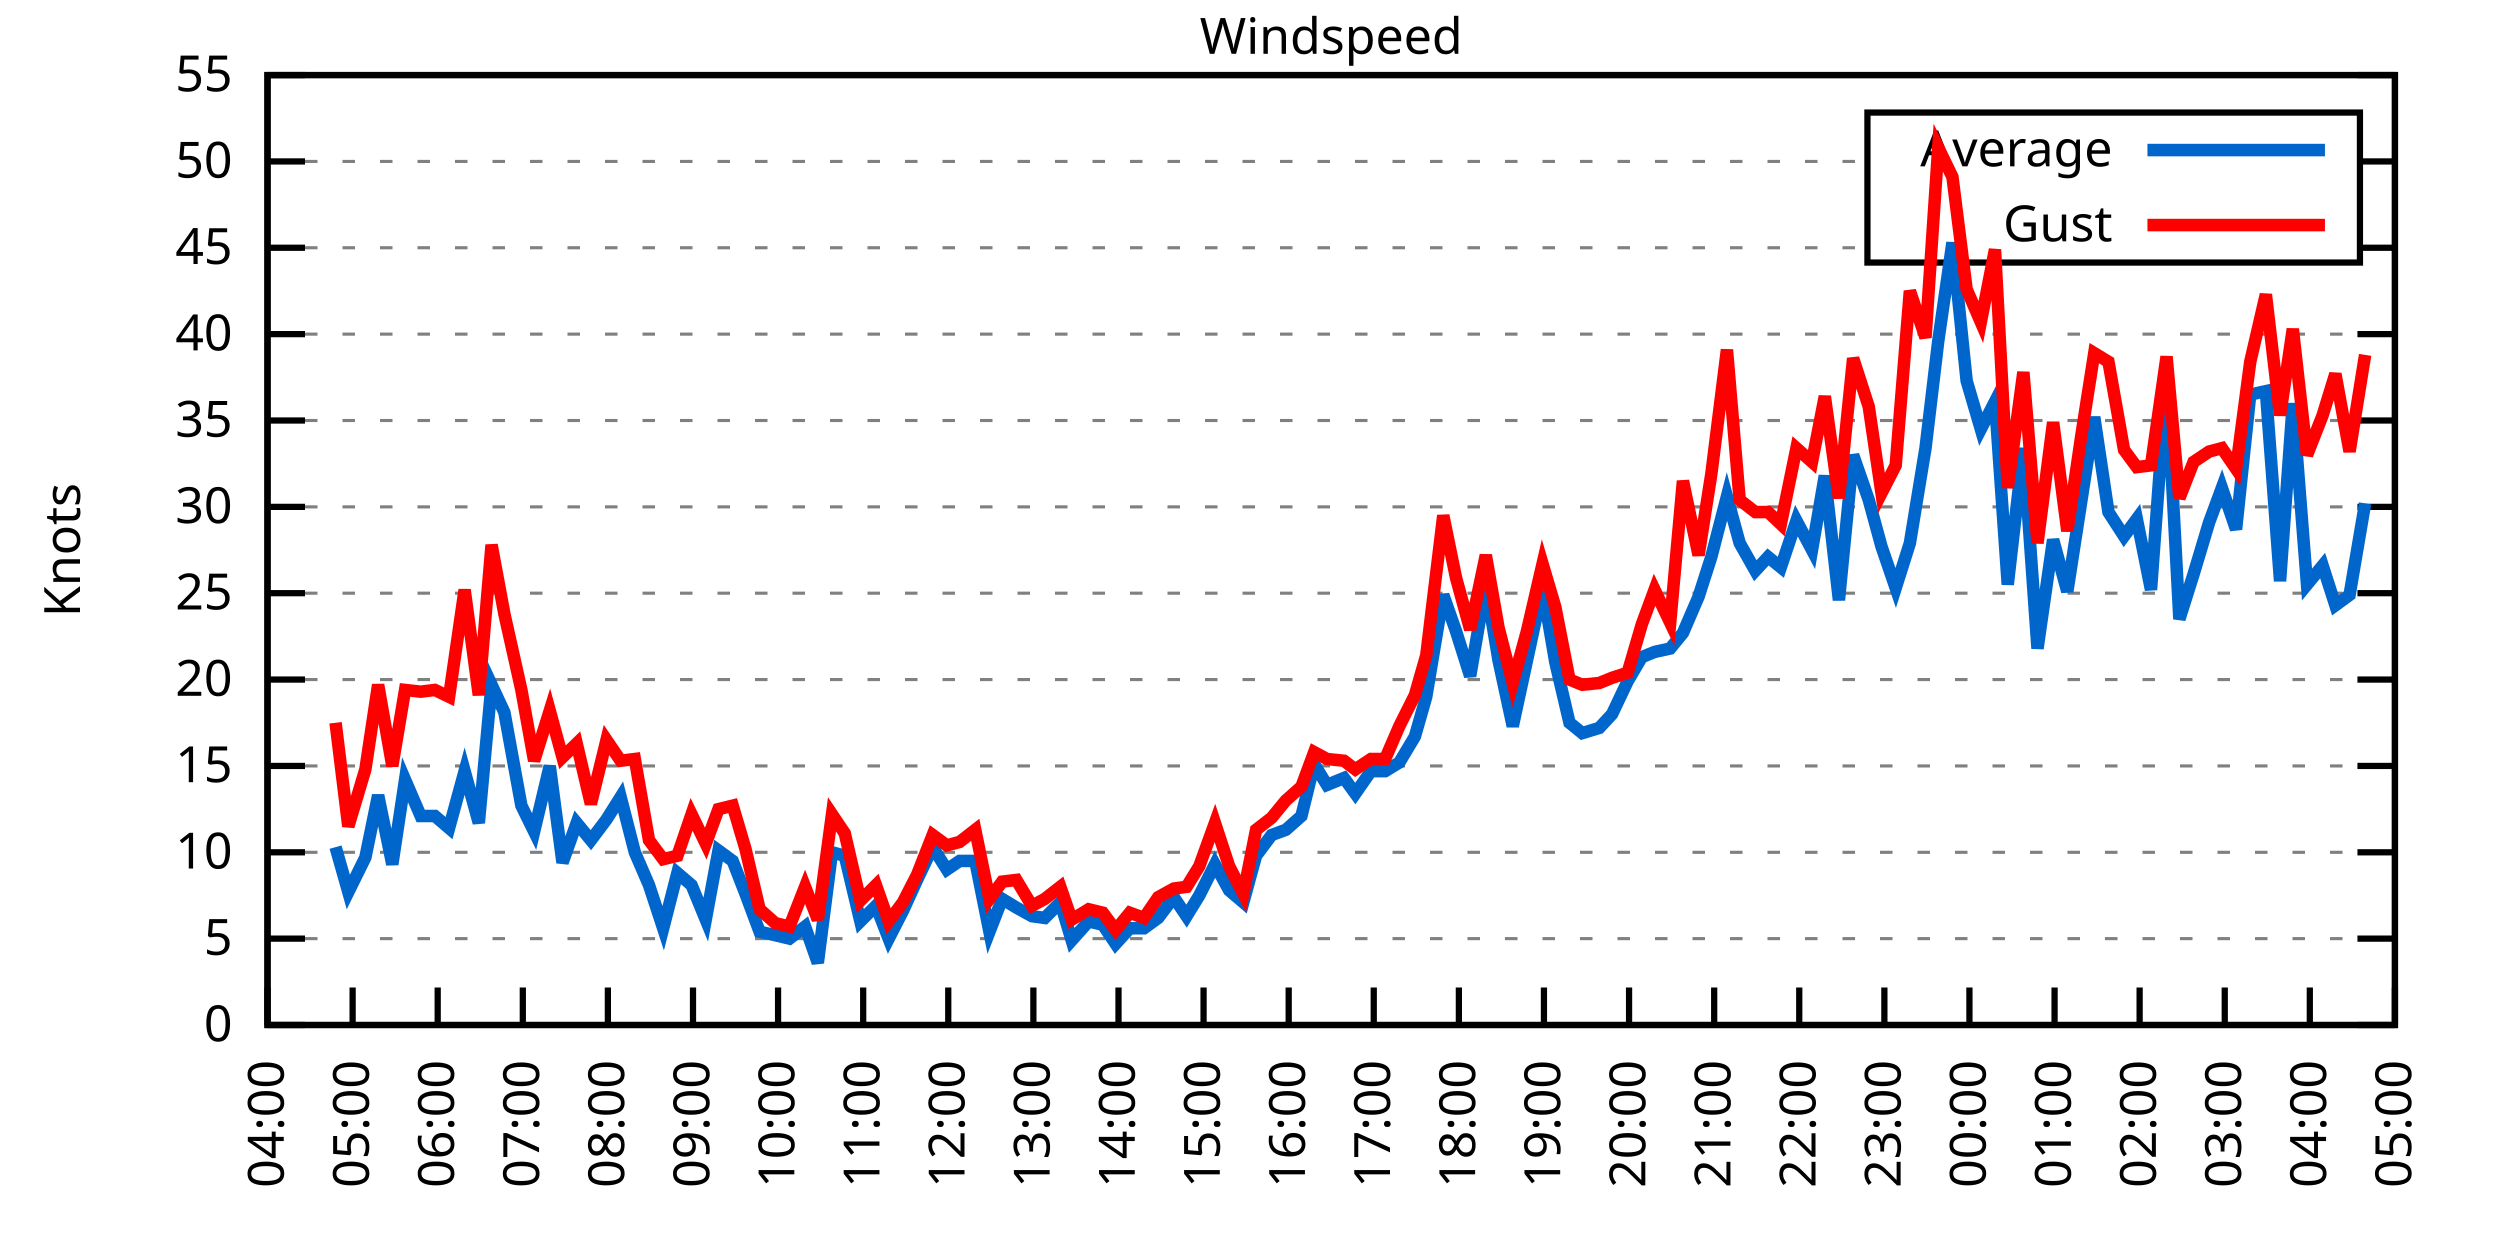
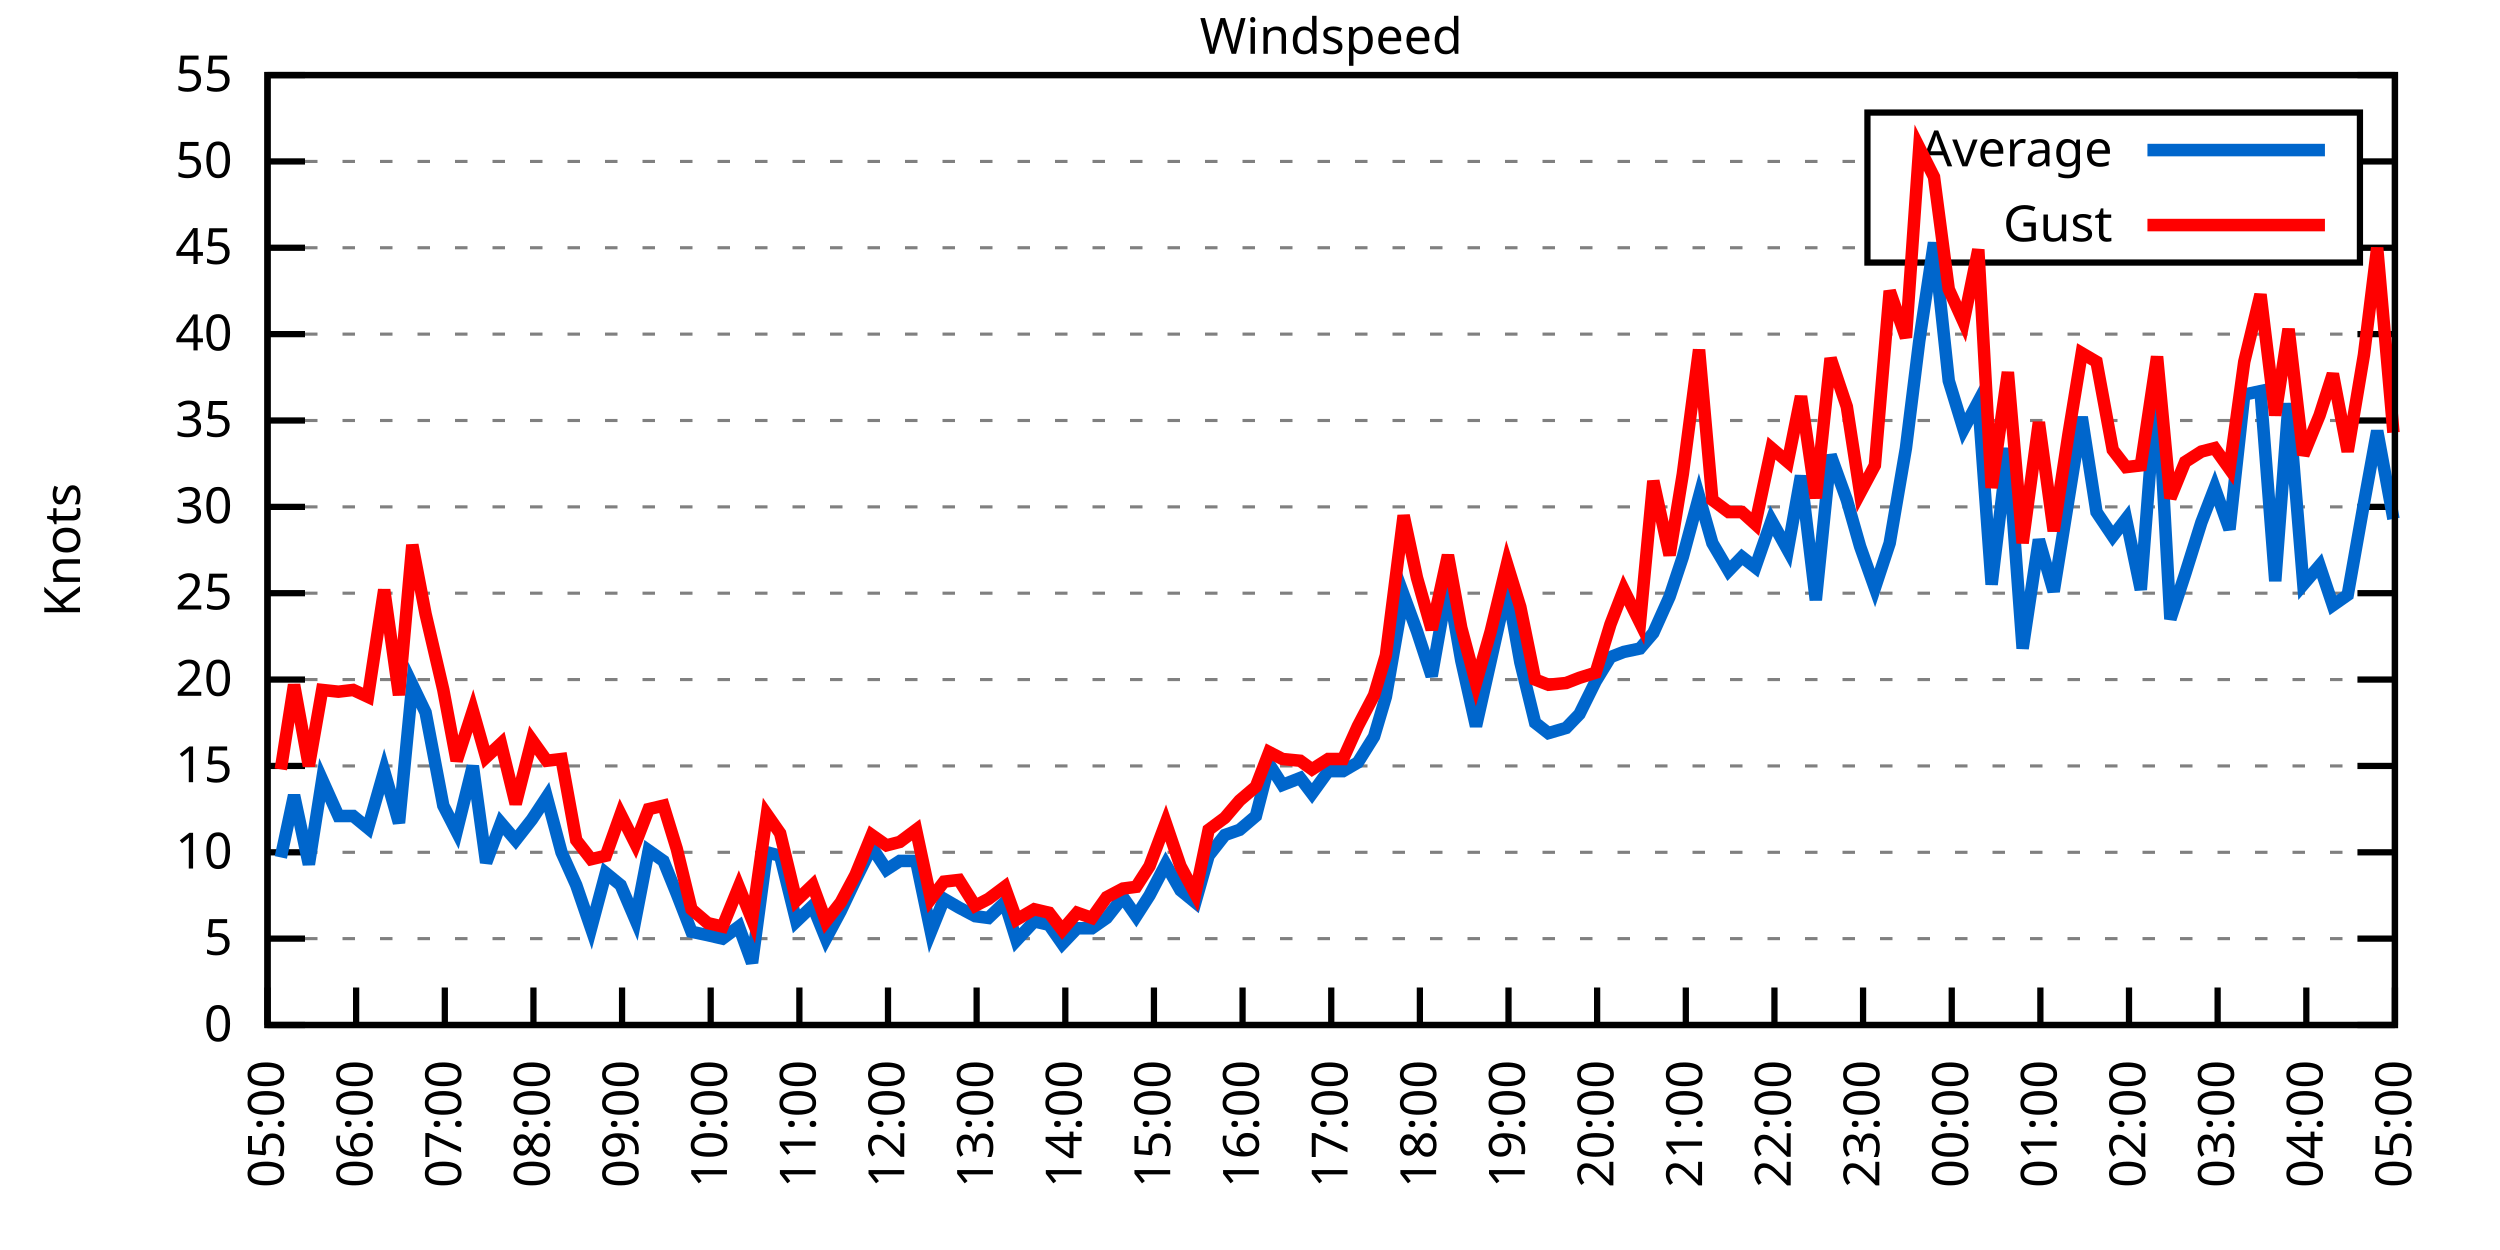
<svg xmlns="http://www.w3.org/2000/svg" xmlns:xlink="http://www.w3.org/1999/xlink" width="400" height="200" viewBox="0 0 400 200">
  <g id="gnuplot_canvas">
    <rect x="0" y="0" width="400" height="200" fill="none" />
    <defs>
      <circle id="gpDot" r="0.5" stroke-width="0.5" stroke="currentColor" />
      <path id="gpPt0" stroke-width="0.333" stroke="currentColor" d="M-1,0 h2 M0,-1 v2" />
      <path id="gpPt1" stroke-width="0.333" stroke="currentColor" d="M-1,-1 L1,1 M1,-1 L-1,1" />
      <path id="gpPt2" stroke-width="0.333" stroke="currentColor" d="M-1,0 L1,0 M0,-1 L0,1 M-1,-1 L1,1 M-1,1 L1,-1" />
      <rect id="gpPt3" stroke-width="0.333" stroke="currentColor" x="-1" y="-1" width="2" height="2" />
      <rect id="gpPt4" stroke-width="0.333" stroke="currentColor" fill="currentColor" x="-1" y="-1" width="2" height="2" />
      <circle id="gpPt5" stroke-width="0.333" stroke="currentColor" cx="0" cy="0" r="1" />
      <use xlink:href="#gpPt5" id="gpPt6" fill="currentColor" stroke="none" />
      <path id="gpPt7" stroke-width="0.333" stroke="currentColor" d="M0,-1.33 L-1.33,0.67 L1.33,0.67 z" />
      <use xlink:href="#gpPt7" id="gpPt8" fill="currentColor" stroke="none" />
      <use xlink:href="#gpPt7" id="gpPt9" stroke="currentColor" transform="rotate(180)" />
      <use xlink:href="#gpPt9" id="gpPt10" fill="currentColor" stroke="none" />
      <use xlink:href="#gpPt3" id="gpPt11" stroke="currentColor" transform="rotate(45)" />
      <use xlink:href="#gpPt11" id="gpPt12" fill="currentColor" stroke="none" />
      <path id="gpPt13" stroke-width="0.333" stroke="currentColor" d="M0,1.330 L1.265,0.411 L0.782,-1.067 L-0.782,-1.076 L-1.265,0.411 z" />
      <use xlink:href="#gpPt13" id="gpPt14" fill="currentColor" stroke="none" />
      <filter id="textbox" filterUnits="objectBoundingBox" x="0" y="0" height="1" width="1">
        <feFlood flood-color="white" flood-opacity="1" result="bgnd" />
        <feComposite in="SourceGraphic" in2="bgnd" operator="atop" />
      </filter>
      <filter id="greybox" filterUnits="objectBoundingBox" x="0" y="0" height="1" width="1">
        <feFlood flood-color="lightgrey" flood-opacity="1" result="grey" />
        <feComposite in="SourceGraphic" in2="grey" operator="atop" />
      </filter>
    </defs>
    <g fill="none" color="white" stroke="currentColor" stroke-width="1.00" stroke-linecap="butt" stroke-linejoin="miter">
</g>
    <g fill="none" color="black" stroke="currentColor" stroke-width="1.00" stroke-linecap="butt" stroke-linejoin="miter">
      <g stroke="none" shape-rendering="crispEdges">
        <polygon fill="rgb(255, 255, 255)" points="42.80,164.00 383.18,164.00 383.18,12.02 42.80,12.02 " />
      </g>
    </g>
    <g fill="none" color="black" stroke="currentColor" stroke-width="1.00" stroke-linecap="butt" stroke-linejoin="miter">
</g>
    <g fill="none" color="black" stroke="black" stroke-width="0.50" stroke-linecap="butt" stroke-linejoin="miter">
</g>
    <g fill="none" color="gray" stroke="currentColor" stroke-width="0.50" stroke-linecap="butt" stroke-linejoin="miter">
      <path stroke="gray" stroke-dasharray="2,4" class="gridline" d="M42.80,164.00 L383.19,164.00  " />
    </g>
    <g fill="none" color="gray" stroke="gray" stroke-width="1.00" stroke-linecap="butt" stroke-linejoin="miter">
</g>
    <g fill="none" color="black" stroke="currentColor" stroke-width="1.00" stroke-linecap="butt" stroke-linejoin="miter">
      <path stroke="black" d="M42.80,164.00 L48.80,164.00 M383.19,164.00 L377.19,164.00  " />
      <g transform="translate(37.20,166.60)" stroke="none" fill="black" font-family="Sans" font-size="8.00" text-anchor="end">
        <text>
          <tspan font-family="Sans"> 0</tspan>
        </text>
      </g>
    </g>
    <g fill="none" color="black" stroke="currentColor" stroke-width="1.00" stroke-linecap="butt" stroke-linejoin="miter">
</g>
    <g fill="none" color="black" stroke="black" stroke-width="0.50" stroke-linecap="butt" stroke-linejoin="miter">
</g>
    <g fill="none" color="gray" stroke="currentColor" stroke-width="0.50" stroke-linecap="butt" stroke-linejoin="miter">
      <path stroke="gray" stroke-dasharray="2,4" class="gridline" d="M42.80,150.18 L383.19,150.18  " />
    </g>
    <g fill="none" color="gray" stroke="gray" stroke-width="1.00" stroke-linecap="butt" stroke-linejoin="miter">
</g>
    <g fill="none" color="black" stroke="currentColor" stroke-width="1.00" stroke-linecap="butt" stroke-linejoin="miter">
      <path stroke="black" d="M42.80,150.18 L48.80,150.18 M383.19,150.18 L377.19,150.18  " />
      <g transform="translate(37.20,152.78)" stroke="none" fill="black" font-family="Sans" font-size="8.00" text-anchor="end">
        <text>
          <tspan font-family="Sans"> 5</tspan>
        </text>
      </g>
    </g>
    <g fill="none" color="black" stroke="currentColor" stroke-width="1.00" stroke-linecap="butt" stroke-linejoin="miter">
</g>
    <g fill="none" color="black" stroke="black" stroke-width="0.50" stroke-linecap="butt" stroke-linejoin="miter">
</g>
    <g fill="none" color="gray" stroke="currentColor" stroke-width="0.50" stroke-linecap="butt" stroke-linejoin="miter">
      <path stroke="gray" stroke-dasharray="2,4" class="gridline" d="M42.80,136.37 L383.19,136.37  " />
    </g>
    <g fill="none" color="gray" stroke="gray" stroke-width="1.00" stroke-linecap="butt" stroke-linejoin="miter">
</g>
    <g fill="none" color="black" stroke="currentColor" stroke-width="1.00" stroke-linecap="butt" stroke-linejoin="miter">
      <path stroke="black" d="M42.80,136.37 L48.80,136.37 M383.19,136.37 L377.19,136.37  " />
      <g transform="translate(37.20,138.97)" stroke="none" fill="black" font-family="Sans" font-size="8.00" text-anchor="end">
        <text>
          <tspan font-family="Sans"> 10</tspan>
        </text>
      </g>
    </g>
    <g fill="none" color="black" stroke="currentColor" stroke-width="1.00" stroke-linecap="butt" stroke-linejoin="miter">
</g>
    <g fill="none" color="black" stroke="black" stroke-width="0.50" stroke-linecap="butt" stroke-linejoin="miter">
</g>
    <g fill="none" color="gray" stroke="currentColor" stroke-width="0.50" stroke-linecap="butt" stroke-linejoin="miter">
      <path stroke="gray" stroke-dasharray="2,4" class="gridline" d="M42.80,122.55 L383.19,122.55  " />
    </g>
    <g fill="none" color="gray" stroke="gray" stroke-width="1.00" stroke-linecap="butt" stroke-linejoin="miter">
</g>
    <g fill="none" color="black" stroke="currentColor" stroke-width="1.00" stroke-linecap="butt" stroke-linejoin="miter">
      <path stroke="black" d="M42.80,122.55 L48.80,122.55 M383.19,122.55 L377.19,122.55  " />
      <g transform="translate(37.20,125.15)" stroke="none" fill="black" font-family="Sans" font-size="8.00" text-anchor="end">
        <text>
          <tspan font-family="Sans"> 15</tspan>
        </text>
      </g>
    </g>
    <g fill="none" color="black" stroke="currentColor" stroke-width="1.00" stroke-linecap="butt" stroke-linejoin="miter">
</g>
    <g fill="none" color="black" stroke="black" stroke-width="0.50" stroke-linecap="butt" stroke-linejoin="miter">
</g>
    <g fill="none" color="gray" stroke="currentColor" stroke-width="0.50" stroke-linecap="butt" stroke-linejoin="miter">
      <path stroke="gray" stroke-dasharray="2,4" class="gridline" d="M42.80,108.73 L383.19,108.73  " />
    </g>
    <g fill="none" color="gray" stroke="gray" stroke-width="1.00" stroke-linecap="butt" stroke-linejoin="miter">
</g>
    <g fill="none" color="black" stroke="currentColor" stroke-width="1.00" stroke-linecap="butt" stroke-linejoin="miter">
      <path stroke="black" d="M42.80,108.73 L48.80,108.73 M383.19,108.73 L377.19,108.73  " />
      <g transform="translate(37.20,111.33)" stroke="none" fill="black" font-family="Sans" font-size="8.00" text-anchor="end">
        <text>
          <tspan font-family="Sans"> 20</tspan>
        </text>
      </g>
    </g>
    <g fill="none" color="black" stroke="currentColor" stroke-width="1.00" stroke-linecap="butt" stroke-linejoin="miter">
</g>
    <g fill="none" color="black" stroke="black" stroke-width="0.50" stroke-linecap="butt" stroke-linejoin="miter">
</g>
    <g fill="none" color="gray" stroke="currentColor" stroke-width="0.50" stroke-linecap="butt" stroke-linejoin="miter">
      <path stroke="gray" stroke-dasharray="2,4" class="gridline" d="M42.80,94.91 L383.19,94.91  " />
    </g>
    <g fill="none" color="gray" stroke="gray" stroke-width="1.00" stroke-linecap="butt" stroke-linejoin="miter">
</g>
    <g fill="none" color="black" stroke="currentColor" stroke-width="1.00" stroke-linecap="butt" stroke-linejoin="miter">
      <path stroke="black" d="M42.80,94.91 L48.80,94.91 M383.19,94.91 L377.19,94.91  " />
      <g transform="translate(37.20,97.51)" stroke="none" fill="black" font-family="Sans" font-size="8.00" text-anchor="end">
        <text>
          <tspan font-family="Sans"> 25</tspan>
        </text>
      </g>
    </g>
    <g fill="none" color="black" stroke="currentColor" stroke-width="1.00" stroke-linecap="butt" stroke-linejoin="miter">
</g>
    <g fill="none" color="black" stroke="black" stroke-width="0.50" stroke-linecap="butt" stroke-linejoin="miter">
</g>
    <g fill="none" color="gray" stroke="currentColor" stroke-width="0.50" stroke-linecap="butt" stroke-linejoin="miter">
      <path stroke="gray" stroke-dasharray="2,4" class="gridline" d="M42.80,81.10 L383.19,81.10  " />
    </g>
    <g fill="none" color="gray" stroke="gray" stroke-width="1.00" stroke-linecap="butt" stroke-linejoin="miter">
</g>
    <g fill="none" color="black" stroke="currentColor" stroke-width="1.00" stroke-linecap="butt" stroke-linejoin="miter">
      <path stroke="black" d="M42.80,81.10 L48.80,81.10 M383.19,81.10 L377.19,81.10  " />
      <g transform="translate(37.20,83.70)" stroke="none" fill="black" font-family="Sans" font-size="8.00" text-anchor="end">
        <text>
          <tspan font-family="Sans"> 30</tspan>
        </text>
      </g>
    </g>
    <g fill="none" color="black" stroke="currentColor" stroke-width="1.00" stroke-linecap="butt" stroke-linejoin="miter">
</g>
    <g fill="none" color="black" stroke="black" stroke-width="0.50" stroke-linecap="butt" stroke-linejoin="miter">
</g>
    <g fill="none" color="gray" stroke="currentColor" stroke-width="0.50" stroke-linecap="butt" stroke-linejoin="miter">
      <path stroke="gray" stroke-dasharray="2,4" class="gridline" d="M42.80,67.28 L383.19,67.28  " />
    </g>
    <g fill="none" color="gray" stroke="gray" stroke-width="1.00" stroke-linecap="butt" stroke-linejoin="miter">
</g>
    <g fill="none" color="black" stroke="currentColor" stroke-width="1.00" stroke-linecap="butt" stroke-linejoin="miter">
      <path stroke="black" d="M42.80,67.28 L48.80,67.28 M383.19,67.28 L377.19,67.28  " />
      <g transform="translate(37.20,69.88)" stroke="none" fill="black" font-family="Sans" font-size="8.00" text-anchor="end">
        <text>
          <tspan font-family="Sans"> 35</tspan>
        </text>
      </g>
    </g>
    <g fill="none" color="black" stroke="currentColor" stroke-width="1.00" stroke-linecap="butt" stroke-linejoin="miter">
</g>
    <g fill="none" color="black" stroke="black" stroke-width="0.50" stroke-linecap="butt" stroke-linejoin="miter">
</g>
    <g fill="none" color="gray" stroke="currentColor" stroke-width="0.50" stroke-linecap="butt" stroke-linejoin="miter">
      <path stroke="gray" stroke-dasharray="2,4" class="gridline" d="M42.80,53.46 L383.19,53.46  " />
    </g>
    <g fill="none" color="gray" stroke="gray" stroke-width="1.00" stroke-linecap="butt" stroke-linejoin="miter">
</g>
    <g fill="none" color="black" stroke="currentColor" stroke-width="1.00" stroke-linecap="butt" stroke-linejoin="miter">
      <path stroke="black" d="M42.80,53.46 L48.80,53.46 M383.19,53.46 L377.19,53.46  " />
      <g transform="translate(37.20,56.06)" stroke="none" fill="black" font-family="Sans" font-size="8.00" text-anchor="end">
        <text>
          <tspan font-family="Sans"> 40</tspan>
        </text>
      </g>
    </g>
    <g fill="none" color="black" stroke="currentColor" stroke-width="1.00" stroke-linecap="butt" stroke-linejoin="miter">
</g>
    <g fill="none" color="black" stroke="black" stroke-width="0.50" stroke-linecap="butt" stroke-linejoin="miter">
</g>
    <g fill="none" color="gray" stroke="currentColor" stroke-width="0.50" stroke-linecap="butt" stroke-linejoin="miter">
      <path stroke="gray" stroke-dasharray="2,4" class="gridline" d="M42.80,39.64 L298.79,39.64 M377.59,39.64 L383.19,39.64  " />
    </g>
    <g fill="none" color="gray" stroke="gray" stroke-width="1.00" stroke-linecap="butt" stroke-linejoin="miter">
</g>
    <g fill="none" color="black" stroke="currentColor" stroke-width="1.00" stroke-linecap="butt" stroke-linejoin="miter">
      <path stroke="black" d="M42.80,39.64 L48.80,39.64 M383.19,39.64 L377.19,39.64  " />
      <g transform="translate(37.20,42.24)" stroke="none" fill="black" font-family="Sans" font-size="8.00" text-anchor="end">
        <text>
          <tspan font-family="Sans"> 45</tspan>
        </text>
      </g>
    </g>
    <g fill="none" color="black" stroke="currentColor" stroke-width="1.00" stroke-linecap="butt" stroke-linejoin="miter">
</g>
    <g fill="none" color="black" stroke="black" stroke-width="0.50" stroke-linecap="butt" stroke-linejoin="miter">
</g>
    <g fill="none" color="gray" stroke="currentColor" stroke-width="0.50" stroke-linecap="butt" stroke-linejoin="miter">
      <path stroke="gray" stroke-dasharray="2,4" class="gridline" d="M42.80,25.83 L298.79,25.83 M377.59,25.83 L383.19,25.83  " />
    </g>
    <g fill="none" color="gray" stroke="gray" stroke-width="1.00" stroke-linecap="butt" stroke-linejoin="miter">
</g>
    <g fill="none" color="black" stroke="currentColor" stroke-width="1.00" stroke-linecap="butt" stroke-linejoin="miter">
      <path stroke="black" d="M42.80,25.83 L48.80,25.83 M383.19,25.83 L377.19,25.83  " />
      <g transform="translate(37.20,28.43)" stroke="none" fill="black" font-family="Sans" font-size="8.00" text-anchor="end">
        <text>
          <tspan font-family="Sans"> 50</tspan>
        </text>
      </g>
    </g>
    <g fill="none" color="black" stroke="currentColor" stroke-width="1.00" stroke-linecap="butt" stroke-linejoin="miter">
</g>
    <g fill="none" color="black" stroke="black" stroke-width="0.50" stroke-linecap="butt" stroke-linejoin="miter">
</g>
    <g fill="none" color="gray" stroke="currentColor" stroke-width="0.50" stroke-linecap="butt" stroke-linejoin="miter">
      <path stroke="gray" stroke-dasharray="2,4" class="gridline" d="M42.80,12.01 L383.19,12.01  " />
    </g>
    <g fill="none" color="gray" stroke="gray" stroke-width="1.00" stroke-linecap="butt" stroke-linejoin="miter">
</g>
    <g fill="none" color="black" stroke="currentColor" stroke-width="1.00" stroke-linecap="butt" stroke-linejoin="miter">
      <path stroke="black" d="M42.80,12.01 L48.80,12.01 M383.19,12.01 L377.19,12.01  " />
      <g transform="translate(37.20,14.61)" stroke="none" fill="black" font-family="Sans" font-size="8.00" text-anchor="end">
        <text>
          <tspan font-family="Sans"> 55</tspan>
        </text>
      </g>
    </g>
    <g fill="none" color="black" stroke="currentColor" stroke-width="1.00" stroke-linecap="butt" stroke-linejoin="miter">
      <path stroke="black" d="M42.80,164.00 L42.80,158.00  " />
      <g transform="translate(45.40,169.60) rotate(270.00)" stroke="none" fill="black" font-family="Sans" font-size="8.00" text-anchor="end">
        <text>
-           <tspan font-family="Sans">04:00</tspan>
-         </text>
-       </g>
-     </g>
-     <g fill="none" color="black" stroke="currentColor" stroke-width="1.00" stroke-linecap="butt" stroke-linejoin="miter">
-       <path stroke="black" d="M56.42,164.00 L56.42,158.00  " />
-       <g transform="translate(59.02,169.60) rotate(270.00)" stroke="none" fill="black" font-family="Sans" font-size="8.00" text-anchor="end">
-         <text>
          <tspan font-family="Sans">05:00</tspan>
        </text>
      </g>
    </g>
    <g fill="none" color="black" stroke="currentColor" stroke-width="1.00" stroke-linecap="butt" stroke-linejoin="miter">
-       <path stroke="black" d="M70.03,164.00 L70.03,158.00  " />
-       <g transform="translate(72.63,169.60) rotate(270.00)" stroke="none" fill="black" font-family="Sans" font-size="8.00" text-anchor="end">
+       <path stroke="black" d="M56.98,164.00 L56.98,158.00  " />
+       <g transform="translate(59.58,169.60) rotate(270.00)" stroke="none" fill="black" font-family="Sans" font-size="8.00" text-anchor="end">
        <text>
          <tspan font-family="Sans">06:00</tspan>
        </text>
      </g>
    </g>
    <g fill="none" color="black" stroke="currentColor" stroke-width="1.00" stroke-linecap="butt" stroke-linejoin="miter">
-       <path stroke="black" d="M83.65,164.00 L83.65,158.00  " />
-       <g transform="translate(86.25,169.60) rotate(270.00)" stroke="none" fill="black" font-family="Sans" font-size="8.00" text-anchor="end">
+       <path stroke="black" d="M71.17,164.00 L71.17,158.00  " />
+       <g transform="translate(73.77,169.60) rotate(270.00)" stroke="none" fill="black" font-family="Sans" font-size="8.00" text-anchor="end">
        <text>
          <tspan font-family="Sans">07:00</tspan>
        </text>
      </g>
    </g>
    <g fill="none" color="black" stroke="currentColor" stroke-width="1.00" stroke-linecap="butt" stroke-linejoin="miter">
-       <path stroke="black" d="M97.26,164.00 L97.26,158.00  " />
-       <g transform="translate(99.86,169.60) rotate(270.00)" stroke="none" fill="black" font-family="Sans" font-size="8.00" text-anchor="end">
+       <path stroke="black" d="M85.35,164.00 L85.35,158.00  " />
+       <g transform="translate(87.95,169.60) rotate(270.00)" stroke="none" fill="black" font-family="Sans" font-size="8.00" text-anchor="end">
        <text>
          <tspan font-family="Sans">08:00</tspan>
        </text>
      </g>
    </g>
    <g fill="none" color="black" stroke="currentColor" stroke-width="1.00" stroke-linecap="butt" stroke-linejoin="miter">
-       <path stroke="black" d="M110.88,164.00 L110.88,158.00  " />
-       <g transform="translate(113.48,169.60) rotate(270.00)" stroke="none" fill="black" font-family="Sans" font-size="8.00" text-anchor="end">
+       <path stroke="black" d="M99.53,164.00 L99.53,158.00  " />
+       <g transform="translate(102.13,169.60) rotate(270.00)" stroke="none" fill="black" font-family="Sans" font-size="8.00" text-anchor="end">
        <text>
          <tspan font-family="Sans">09:00</tspan>
        </text>
      </g>
    </g>
    <g fill="none" color="black" stroke="currentColor" stroke-width="1.00" stroke-linecap="butt" stroke-linejoin="miter">
-       <path stroke="black" d="M124.49,164.00 L124.49,158.00  " />
-       <g transform="translate(127.09,169.60) rotate(270.00)" stroke="none" fill="black" font-family="Sans" font-size="8.00" text-anchor="end">
+       <path stroke="black" d="M113.71,164.00 L113.71,158.00  " />
+       <g transform="translate(116.31,169.60) rotate(270.00)" stroke="none" fill="black" font-family="Sans" font-size="8.00" text-anchor="end">
        <text>
          <tspan font-family="Sans">10:00</tspan>
        </text>
      </g>
    </g>
    <g fill="none" color="black" stroke="currentColor" stroke-width="1.00" stroke-linecap="butt" stroke-linejoin="miter">
-       <path stroke="black" d="M138.11,164.00 L138.11,158.00  " />
-       <g transform="translate(140.71,169.60) rotate(270.00)" stroke="none" fill="black" font-family="Sans" font-size="8.00" text-anchor="end">
+       <path stroke="black" d="M127.90,164.00 L127.90,158.00  " />
+       <g transform="translate(130.50,169.60) rotate(270.00)" stroke="none" fill="black" font-family="Sans" font-size="8.00" text-anchor="end">
        <text>
          <tspan font-family="Sans">11:00</tspan>
        </text>
      </g>
    </g>
    <g fill="none" color="black" stroke="currentColor" stroke-width="1.00" stroke-linecap="butt" stroke-linejoin="miter">
-       <path stroke="black" d="M151.72,164.00 L151.72,158.00  " />
-       <g transform="translate(154.32,169.60) rotate(270.00)" stroke="none" fill="black" font-family="Sans" font-size="8.00" text-anchor="end">
+       <path stroke="black" d="M142.08,164.00 L142.08,158.00  " />
+       <g transform="translate(144.68,169.60) rotate(270.00)" stroke="none" fill="black" font-family="Sans" font-size="8.00" text-anchor="end">
        <text>
          <tspan font-family="Sans">12:00</tspan>
        </text>
      </g>
    </g>
    <g fill="none" color="black" stroke="currentColor" stroke-width="1.00" stroke-linecap="butt" stroke-linejoin="miter">
-       <path stroke="black" d="M165.34,164.00 L165.34,158.00  " />
-       <g transform="translate(167.94,169.60) rotate(270.00)" stroke="none" fill="black" font-family="Sans" font-size="8.00" text-anchor="end">
+       <path stroke="black" d="M156.26,164.00 L156.26,158.00  " />
+       <g transform="translate(158.86,169.60) rotate(270.00)" stroke="none" fill="black" font-family="Sans" font-size="8.00" text-anchor="end">
        <text>
          <tspan font-family="Sans">13:00</tspan>
        </text>
      </g>
    </g>
    <g fill="none" color="black" stroke="currentColor" stroke-width="1.00" stroke-linecap="butt" stroke-linejoin="miter">
-       <path stroke="black" d="M178.96,164.00 L178.96,158.00  " />
-       <g transform="translate(181.56,169.60) rotate(270.00)" stroke="none" fill="black" font-family="Sans" font-size="8.00" text-anchor="end">
+       <path stroke="black" d="M170.45,164.00 L170.45,158.00  " />
+       <g transform="translate(173.05,169.60) rotate(270.00)" stroke="none" fill="black" font-family="Sans" font-size="8.00" text-anchor="end">
        <text>
          <tspan font-family="Sans">14:00</tspan>
        </text>
      </g>
    </g>
    <g fill="none" color="black" stroke="currentColor" stroke-width="1.00" stroke-linecap="butt" stroke-linejoin="miter">
-       <path stroke="black" d="M192.57,164.00 L192.57,158.00  " />
-       <g transform="translate(195.17,169.60) rotate(270.00)" stroke="none" fill="black" font-family="Sans" font-size="8.00" text-anchor="end">
+       <path stroke="black" d="M184.63,164.00 L184.63,158.00  " />
+       <g transform="translate(187.23,169.60) rotate(270.00)" stroke="none" fill="black" font-family="Sans" font-size="8.00" text-anchor="end">
        <text>
          <tspan font-family="Sans">15:00</tspan>
        </text>
      </g>
    </g>
    <g fill="none" color="black" stroke="currentColor" stroke-width="1.00" stroke-linecap="butt" stroke-linejoin="miter">
-       <path stroke="black" d="M206.19,164.00 L206.19,158.00  " />
-       <g transform="translate(208.79,169.60) rotate(270.00)" stroke="none" fill="black" font-family="Sans" font-size="8.00" text-anchor="end">
+       <path stroke="black" d="M198.81,164.00 L198.81,158.00  " />
+       <g transform="translate(201.41,169.60) rotate(270.00)" stroke="none" fill="black" font-family="Sans" font-size="8.00" text-anchor="end">
        <text>
          <tspan font-family="Sans">16:00</tspan>
        </text>
      </g>
    </g>
    <g fill="none" color="black" stroke="currentColor" stroke-width="1.00" stroke-linecap="butt" stroke-linejoin="miter">
-       <path stroke="black" d="M219.80,164.00 L219.80,158.00  " />
-       <g transform="translate(222.40,169.60) rotate(270.00)" stroke="none" fill="black" font-family="Sans" font-size="8.00" text-anchor="end">
+       <path stroke="black" d="M213.00,164.00 L213.00,158.00  " />
+       <g transform="translate(215.60,169.60) rotate(270.00)" stroke="none" fill="black" font-family="Sans" font-size="8.00" text-anchor="end">
        <text>
          <tspan font-family="Sans">17:00</tspan>
        </text>
      </g>
    </g>
    <g fill="none" color="black" stroke="currentColor" stroke-width="1.00" stroke-linecap="butt" stroke-linejoin="miter">
-       <path stroke="black" d="M233.42,164.00 L233.42,158.00  " />
-       <g transform="translate(236.02,169.60) rotate(270.00)" stroke="none" fill="black" font-family="Sans" font-size="8.00" text-anchor="end">
+       <path stroke="black" d="M227.18,164.00 L227.18,158.00  " />
+       <g transform="translate(229.78,169.60) rotate(270.00)" stroke="none" fill="black" font-family="Sans" font-size="8.00" text-anchor="end">
        <text>
          <tspan font-family="Sans">18:00</tspan>
        </text>
      </g>
    </g>
    <g fill="none" color="black" stroke="currentColor" stroke-width="1.00" stroke-linecap="butt" stroke-linejoin="miter">
-       <path stroke="black" d="M247.03,164.00 L247.03,158.00  " />
-       <g transform="translate(249.63,169.60) rotate(270.00)" stroke="none" fill="black" font-family="Sans" font-size="8.00" text-anchor="end">
+       <path stroke="black" d="M241.36,164.00 L241.36,158.00  " />
+       <g transform="translate(243.96,169.60) rotate(270.00)" stroke="none" fill="black" font-family="Sans" font-size="8.00" text-anchor="end">
        <text>
          <tspan font-family="Sans">19:00</tspan>
        </text>
      </g>
    </g>
    <g fill="none" color="black" stroke="currentColor" stroke-width="1.00" stroke-linecap="butt" stroke-linejoin="miter">
-       <path stroke="black" d="M260.65,164.00 L260.65,158.00  " />
-       <g transform="translate(263.25,169.60) rotate(270.00)" stroke="none" fill="black" font-family="Sans" font-size="8.00" text-anchor="end">
+       <path stroke="black" d="M255.54,164.00 L255.54,158.00  " />
+       <g transform="translate(258.14,169.60) rotate(270.00)" stroke="none" fill="black" font-family="Sans" font-size="8.00" text-anchor="end">
        <text>
          <tspan font-family="Sans">20:00</tspan>
        </text>
      </g>
    </g>
    <g fill="none" color="black" stroke="currentColor" stroke-width="1.00" stroke-linecap="butt" stroke-linejoin="miter">
-       <path stroke="black" d="M274.27,164.00 L274.27,158.00  " />
-       <g transform="translate(276.87,169.60) rotate(270.00)" stroke="none" fill="black" font-family="Sans" font-size="8.00" text-anchor="end">
+       <path stroke="black" d="M269.73,164.00 L269.73,158.00  " />
+       <g transform="translate(272.33,169.60) rotate(270.00)" stroke="none" fill="black" font-family="Sans" font-size="8.00" text-anchor="end">
        <text>
          <tspan font-family="Sans">21:00</tspan>
        </text>
      </g>
    </g>
    <g fill="none" color="black" stroke="currentColor" stroke-width="1.00" stroke-linecap="butt" stroke-linejoin="miter">
-       <path stroke="black" d="M287.88,164.00 L287.88,158.00  " />
-       <g transform="translate(290.48,169.60) rotate(270.00)" stroke="none" fill="black" font-family="Sans" font-size="8.00" text-anchor="end">
+       <path stroke="black" d="M283.91,164.00 L283.91,158.00  " />
+       <g transform="translate(286.51,169.60) rotate(270.00)" stroke="none" fill="black" font-family="Sans" font-size="8.00" text-anchor="end">
        <text>
          <tspan font-family="Sans">22:00</tspan>
        </text>
      </g>
    </g>
    <g fill="none" color="black" stroke="currentColor" stroke-width="1.00" stroke-linecap="butt" stroke-linejoin="miter">
-       <path stroke="black" d="M301.50,164.00 L301.50,158.00  " />
-       <g transform="translate(304.10,169.60) rotate(270.00)" stroke="none" fill="black" font-family="Sans" font-size="8.00" text-anchor="end">
+       <path stroke="black" d="M298.09,164.00 L298.09,158.00  " />
+       <g transform="translate(300.69,169.60) rotate(270.00)" stroke="none" fill="black" font-family="Sans" font-size="8.00" text-anchor="end">
        <text>
          <tspan font-family="Sans">23:00</tspan>
        </text>
      </g>
    </g>
    <g fill="none" color="black" stroke="currentColor" stroke-width="1.00" stroke-linecap="butt" stroke-linejoin="miter">
-       <path stroke="black" d="M315.11,164.00 L315.11,158.00  " />
-       <g transform="translate(317.71,169.60) rotate(270.00)" stroke="none" fill="black" font-family="Sans" font-size="8.00" text-anchor="end">
+       <path stroke="black" d="M312.28,164.00 L312.28,158.00  " />
+       <g transform="translate(314.88,169.60) rotate(270.00)" stroke="none" fill="black" font-family="Sans" font-size="8.00" text-anchor="end">
        <text>
          <tspan font-family="Sans">00:00</tspan>
        </text>
      </g>
    </g>
    <g fill="none" color="black" stroke="currentColor" stroke-width="1.00" stroke-linecap="butt" stroke-linejoin="miter">
-       <path stroke="black" d="M328.73,164.00 L328.73,158.00  " />
-       <g transform="translate(331.33,169.60) rotate(270.00)" stroke="none" fill="black" font-family="Sans" font-size="8.00" text-anchor="end">
+       <path stroke="black" d="M326.46,164.00 L326.46,158.00  " />
+       <g transform="translate(329.06,169.60) rotate(270.00)" stroke="none" fill="black" font-family="Sans" font-size="8.00" text-anchor="end">
        <text>
          <tspan font-family="Sans">01:00</tspan>
        </text>
      </g>
    </g>
    <g fill="none" color="black" stroke="currentColor" stroke-width="1.00" stroke-linecap="butt" stroke-linejoin="miter">
-       <path stroke="black" d="M342.34,164.00 L342.34,158.00  " />
-       <g transform="translate(344.94,169.60) rotate(270.00)" stroke="none" fill="black" font-family="Sans" font-size="8.00" text-anchor="end">
+       <path stroke="black" d="M340.64,164.00 L340.64,158.00  " />
+       <g transform="translate(343.24,169.60) rotate(270.00)" stroke="none" fill="black" font-family="Sans" font-size="8.00" text-anchor="end">
        <text>
          <tspan font-family="Sans">02:00</tspan>
        </text>
      </g>
    </g>
    <g fill="none" color="black" stroke="currentColor" stroke-width="1.00" stroke-linecap="butt" stroke-linejoin="miter">
-       <path stroke="black" d="M355.96,164.00 L355.96,158.00  " />
-       <g transform="translate(358.56,169.60) rotate(270.00)" stroke="none" fill="black" font-family="Sans" font-size="8.00" text-anchor="end">
+       <path stroke="black" d="M354.82,164.00 L354.82,158.00  " />
+       <g transform="translate(357.42,169.60) rotate(270.00)" stroke="none" fill="black" font-family="Sans" font-size="8.00" text-anchor="end">
        <text>
          <tspan font-family="Sans">03:00</tspan>
        </text>
      </g>
    </g>
    <g fill="none" color="black" stroke="currentColor" stroke-width="1.00" stroke-linecap="butt" stroke-linejoin="miter">
-       <path stroke="black" d="M369.57,164.00 L369.57,158.00  " />
-       <g transform="translate(372.17,169.60) rotate(270.00)" stroke="none" fill="black" font-family="Sans" font-size="8.00" text-anchor="end">
+       <path stroke="black" d="M369.01,164.00 L369.01,158.00  " />
+       <g transform="translate(371.61,169.60) rotate(270.00)" stroke="none" fill="black" font-family="Sans" font-size="8.00" text-anchor="end">
        <text>
          <tspan font-family="Sans">04:00</tspan>
        </text>
      </g>
    </g>
    <g fill="none" color="black" stroke="currentColor" stroke-width="1.00" stroke-linecap="butt" stroke-linejoin="miter">
      <path stroke="black" d="M383.19,164.00 L383.19,158.00  " />
      <g transform="translate(385.79,169.60) rotate(270.00)" stroke="none" fill="black" font-family="Sans" font-size="8.00" text-anchor="end">
        <text>
          <tspan font-family="Sans">05:00</tspan>
        </text>
      </g>
    </g>
    <g fill="none" color="black" stroke="currentColor" stroke-width="1.00" stroke-linecap="butt" stroke-linejoin="miter">
</g>
    <g fill="none" color="black" stroke="currentColor" stroke-width="1.00" stroke-linecap="butt" stroke-linejoin="miter">
      <path stroke="black" d="M42.80,12.01 L42.80,164.00 L383.19,164.00 L383.19,12.01 L42.80,12.01 Z  " />
    </g>
    <g fill="none" color="black" stroke="currentColor" stroke-width="1.00" stroke-linecap="butt" stroke-linejoin="miter">
</g>
    <g fill="none" color="black" stroke="currentColor" stroke-width="1.00" stroke-linecap="butt" stroke-linejoin="miter">
      <path stroke="black" d="M298.79,42.01 L298.79,18.01 L377.59,18.01 L377.59,42.01 L298.79,42.01 Z  " />
    </g>
    <g id="Windspeed_plot_1">
      <g fill="none" color="white" stroke="black" stroke-width="2.00" stroke-linecap="butt" stroke-linejoin="miter">
</g>
      <g fill="none" color="black" stroke="currentColor" stroke-width="2.00" stroke-linecap="butt" stroke-linejoin="miter">
        <g transform="translate(337.99,26.61)" stroke="none" fill="black" font-family="Sans" font-size="8.00" text-anchor="end">
          <text>
            <tspan font-family="Sans">Average</tspan>
          </text>
        </g>
      </g>
      <g fill="none" color="black" stroke="currentColor" stroke-width="2.00" stroke-linecap="butt" stroke-linejoin="miter">
-         <path stroke="rgb(  0, 102, 204)" d="M343.59,24.01 L371.99,24.01 M53.69,135.54 L55.73,142.72 L58.46,137.19 L60.50,127.25 L62.77,138.30 L64.81,124.76   L67.31,130.56 L69.58,130.56 L71.85,132.50 L74.34,123.38 L76.61,131.67 L78.65,109.56 L80.70,113.98 L83.42,128.90   L85.46,133.05 L87.96,122.55 L90.00,138.02 L92.27,131.67 L94.54,134.43 L97.04,131.11 L99.30,127.52 L101.57,136.37   L103.84,141.62 L106.11,148.52 L108.38,139.68 L110.65,141.62 L112.92,147.14 L114.96,136.09 L117.23,137.75 L119.27,143.00   L121.54,149.08 L124.04,149.63 L126.31,150.18 L128.81,148.25 L130.85,154.05 L133.12,136.37 L135.16,136.92 L137.66,147.42   L140.15,144.93 L142.19,150.18 L144.46,145.76 L146.73,140.79 L149.23,135.54 L151.50,139.13 L153.54,137.75 L156.04,137.75   L158.31,149.08 L160.35,143.83 L162.62,145.21 L165.11,146.59 L167.16,146.87 L169.65,144.38 L171.47,150.46 L174.19,147.42   L176.46,147.97 L178.50,151.01 L180.77,148.52 L183.04,148.52 L185.31,146.87 L187.81,143.55 L189.85,146.59 L191.89,143.27   L194.39,138.30 L196.66,142.45 L198.93,144.38 L200.97,136.92 L203.46,133.60 L205.73,132.77 L208.23,130.56 L210.27,122.27   L212.31,125.59 L215.04,124.48 L216.85,126.97 L219.35,123.38 L221.62,123.38 L223.89,122.00 L226.38,117.85 L228.20,111.49   L230.92,95.19 L232.96,100.99 L235.23,108.18 L237.73,93.53 L239.77,105.69 L242.04,116.19 L244.31,105.69 L246.81,94.08   L248.85,105.97 L251.12,115.64 L253.16,117.30 L255.88,116.47 L257.93,114.26 L260.42,109.01 L262.69,105.14 L264.73,104.31   L267.23,103.76 L269.27,101.27 L271.77,95.47 L273.81,89.11 L276.31,79.44 L278.35,86.90 L280.85,91.32 L282.89,89.11   L284.93,90.77 L287.43,83.31 L289.92,88.00 L291.97,76.12 L294.23,96.02 L296.50,72.81 L299.00,79.99 L301.04,87.45   L303.31,94.08 L305.58,86.90 L308.08,71.70 L310.12,54.57 L312.39,38.82 L314.66,60.92 L316.93,68.66 L319.20,64.24   L321.24,93.53 L323.74,71.70 L326.00,103.76 L328.50,86.35 L330.77,94.64 L333.04,79.99 L335.08,66.73 L337.35,81.93   L339.85,85.79 L341.89,83.03 L344.16,94.36 L346.65,60.37 L348.70,99.06 L350.97,91.87 L353.46,83.58 L355.50,78.06   L357.77,84.69 L360.04,63.13 L362.54,62.58 L364.81,92.98 L366.85,64.52 L369.12,93.53 L371.62,90.49 L373.66,96.85   L375.93,95.19 L378.42,80.54  " />
+         <path stroke="rgb(  0, 102, 204)" d="M343.59,24.01 L371.99,24.01 M44.93,137.19 L47.05,127.25 L49.42,138.30 L51.55,124.76 L54.15,130.56 L56.51,130.56   L58.87,132.50 L61.47,123.38 L63.84,131.67 L65.97,109.56 L68.09,113.98 L70.93,128.90 L73.06,133.05 L75.66,122.55   L77.78,138.02 L80.15,131.67 L82.51,134.43 L85.11,131.11 L87.48,127.52 L89.84,136.37 L92.20,141.62 L94.57,148.52   L96.93,139.68 L99.30,141.62 L101.66,147.14 L103.79,136.09 L106.15,137.75 L108.28,143.00 L110.64,149.08 L113.24,149.63   L115.61,150.18 L118.21,148.25 L120.33,154.05 L122.70,136.37 L124.82,136.92 L127.42,147.42 L130.02,144.93 L132.15,150.18   L134.52,145.76 L136.88,140.79 L139.48,135.54 L141.84,139.13 L143.97,137.75 L146.57,137.75 L148.94,149.08 L151.06,143.83   L153.43,145.21 L156.03,146.59 L158.15,146.87 L160.75,144.38 L162.65,150.46 L165.48,147.42 L167.85,147.97 L169.97,151.01   L172.34,148.52 L174.70,148.52 L177.06,146.87 L179.67,143.55 L181.79,146.59 L183.92,143.27 L186.52,138.30 L188.88,142.45   L191.25,144.38 L193.38,136.92 L195.98,133.60 L198.34,132.77 L200.94,130.56 L203.07,122.27 L205.19,125.59 L208.03,124.48   L209.92,126.97 L212.52,123.38 L214.89,123.38 L217.25,122.00 L219.85,117.85 L221.74,111.49 L224.58,95.19 L226.71,100.99   L229.07,108.18 L231.67,93.53 L233.80,105.69 L236.16,116.19 L238.52,105.69 L241.12,94.08 L243.25,105.97 L245.62,115.64   L247.74,117.30 L250.58,116.47 L252.71,114.26 L255.31,109.01 L257.67,105.14 L259.80,104.31 L262.40,103.76 L264.53,101.27   L267.13,95.47 L269.25,89.11 L271.85,79.44 L273.98,86.90 L276.58,91.32 L278.71,89.11 L280.84,90.77 L283.44,83.31   L286.04,88.00 L288.16,76.12 L290.53,96.02 L292.89,72.81 L295.49,79.99 L297.62,87.45 L299.98,94.08 L302.35,86.90   L304.95,71.70 L307.08,54.57 L309.44,38.82 L311.80,60.92 L314.17,68.66 L316.53,64.24 L318.66,93.53 L321.26,71.70   L323.62,103.76 L326.22,86.35 L328.59,94.64 L330.95,79.99 L333.08,66.73 L335.44,81.93 L338.04,85.79 L340.17,83.03   L342.53,94.36 L345.13,60.37 L347.26,99.06 L349.62,91.87 L352.22,83.58 L354.35,78.06 L356.72,84.69 L359.08,63.13   L361.68,62.58 L364.04,92.98 L366.17,64.52 L368.53,93.53 L371.13,90.49 L373.26,96.85 L375.63,95.19 L378.23,80.54   L380.35,68.94 L382.95,83.03  " />
      </g>
    </g>
    <g id="Windspeed_plot_2">
      <g fill="none" color="black" stroke="currentColor" stroke-width="2.00" stroke-linecap="butt" stroke-linejoin="miter">
        <g transform="translate(337.99,38.61)" stroke="none" fill="black" font-family="Sans" font-size="8.00" text-anchor="end">
          <text>
            <tspan font-family="Sans">Gust</tspan>
          </text>
        </g>
      </g>
      <g fill="none" color="black" stroke="currentColor" stroke-width="2.00" stroke-linecap="butt" stroke-linejoin="miter">
-         <path stroke="rgb(255,   0,   0)" d="M343.59,36.01 L371.99,36.01 M53.69,115.64 L55.73,132.22 L58.46,123.10 L60.50,109.56 L62.77,122.55 L64.81,110.39   L67.31,110.67 L69.58,110.39 L71.85,111.49 L74.34,94.36 L76.61,111.22 L78.65,87.18 L80.70,98.23 L83.42,110.39   L85.46,121.72 L87.96,113.71 L90.00,121.17 L92.27,118.96 L94.54,128.63 L97.04,118.40 L99.30,121.72 L101.57,121.44   L103.84,134.43 L106.11,137.47 L108.38,136.92 L110.65,130.29 L112.92,134.98 L114.96,129.46 L117.23,128.90 L119.27,135.81   L121.54,145.48 L124.04,147.70 L126.31,148.25 L128.81,141.89 L130.85,147.14 L133.12,130.29 L135.16,133.33 L137.66,144.10   L140.15,141.62 L142.19,147.42 L144.46,144.38 L146.73,139.96 L149.23,133.60 L151.50,135.26 L153.54,134.71 L156.04,132.77   L158.31,143.83 L160.35,141.06 L162.62,140.79 L165.11,144.93 L167.16,143.83 L169.65,141.89 L171.47,147.14 L174.19,145.48   L176.46,146.04 L178.50,148.80 L180.77,146.04 L183.04,146.87 L185.31,143.55 L187.81,142.17 L189.85,141.89 L191.89,138.58   L194.39,131.67 L196.66,138.58 L198.93,143.00 L200.97,132.77 L203.46,130.84 L205.73,128.08 L208.23,125.86 L210.27,120.34   L212.31,121.44 L215.04,121.72 L216.85,123.10 L219.35,121.44 L221.62,121.44 L223.89,116.19 L226.38,111.22 L228.20,104.86   L230.92,82.48 L232.96,92.43 L235.23,100.72 L237.73,88.83 L239.77,100.44 L242.04,109.28 L244.31,100.99 L246.81,90.22   L248.85,97.12 L251.12,108.73 L253.16,109.56 L255.88,109.28 L257.93,108.45 L260.42,107.63 L262.69,99.89 L264.73,94.36   L267.23,99.61 L269.27,76.95 L271.77,88.83 L273.81,75.85 L276.31,55.95 L278.35,79.99 L280.85,81.93 L282.89,81.93   L284.93,83.86 L287.43,71.70 L289.92,73.91 L291.97,63.41 L294.23,79.71 L296.50,57.33 L299.00,65.07 L301.04,78.89   L303.31,74.46 L305.58,46.55 L308.08,54.01 L310.12,23.62 L312.39,28.31 L314.66,46.28 L316.93,51.53 L319.20,39.92   L321.24,78.06 L323.74,59.54 L326.00,86.90 L328.50,67.56 L330.77,84.97 L333.04,69.49 L335.08,56.50 L337.35,57.88   L339.85,71.98 L341.89,74.74 L344.16,74.46 L346.65,57.05 L348.70,79.71 L350.97,73.91 L353.46,72.25 L355.50,71.70   L357.77,75.02 L360.04,57.88 L362.54,47.11 L364.81,66.45 L366.85,52.63 L369.12,72.81 L371.62,66.45 L373.66,59.82   L375.93,72.25 L378.42,56.78  " />
+         <path stroke="rgb(255,   0,   0)" d="M343.59,36.01 L371.99,36.01 M44.93,123.10 L47.05,109.56 L49.42,122.55 L51.55,110.39 L54.15,110.67 L56.51,110.39   L58.87,111.49 L61.47,94.36 L63.84,111.22 L65.97,87.18 L68.09,98.23 L70.93,110.39 L73.06,121.72 L75.66,113.71   L77.78,121.17 L80.15,118.96 L82.51,128.63 L85.11,118.40 L87.48,121.72 L89.84,121.44 L92.20,134.43 L94.57,137.47   L96.93,136.92 L99.30,130.29 L101.66,134.98 L103.79,129.46 L106.15,128.90 L108.28,135.81 L110.64,145.48 L113.24,147.70   L115.61,148.25 L118.21,141.89 L120.33,147.14 L122.70,130.29 L124.82,133.33 L127.42,144.10 L130.02,141.62 L132.15,147.42   L134.52,144.38 L136.88,139.96 L139.48,133.60 L141.84,135.26 L143.97,134.71 L146.57,132.77 L148.94,143.83 L151.06,141.06   L153.43,140.79 L156.03,144.93 L158.15,143.83 L160.75,141.89 L162.65,147.14 L165.48,145.48 L167.85,146.04 L169.97,148.80   L172.34,146.04 L174.70,146.87 L177.06,143.55 L179.67,142.17 L181.79,141.89 L183.92,138.58 L186.52,131.67 L188.88,138.58   L191.25,143.00 L193.38,132.77 L195.98,130.84 L198.34,128.08 L200.94,125.86 L203.07,120.34 L205.19,121.44 L208.03,121.72   L209.92,123.10 L212.52,121.44 L214.89,121.44 L217.25,116.19 L219.85,111.22 L221.74,104.86 L224.58,82.48 L226.71,92.43   L229.07,100.72 L231.67,88.83 L233.80,100.44 L236.16,109.28 L238.52,100.99 L241.12,90.22 L243.25,97.12 L245.62,108.73   L247.74,109.56 L250.58,109.28 L252.71,108.45 L255.31,107.63 L257.67,99.89 L259.80,94.36 L262.40,99.61 L264.53,76.95   L267.13,88.83 L269.25,75.85 L271.85,55.95 L273.98,79.99 L276.58,81.93 L278.71,81.93 L280.84,83.86 L283.44,71.70   L286.04,73.91 L288.16,63.41 L290.53,79.71 L292.89,57.33 L295.49,65.07 L297.62,78.89 L299.98,74.46 L302.35,46.55   L304.95,54.01 L307.08,23.62 L309.44,28.31 L311.80,46.28 L314.17,51.53 L316.53,39.92 L318.66,78.06 L321.26,59.54   L323.62,86.90 L326.22,67.56 L328.59,84.97 L330.95,69.49 L333.08,56.50 L335.44,57.88 L338.04,71.98 L340.17,74.74   L342.53,74.46 L345.13,57.05 L347.26,79.71 L349.62,73.91 L352.22,72.25 L354.35,71.70 L356.72,75.02 L359.08,57.88   L361.68,47.11 L364.04,66.45 L366.17,52.63 L368.53,72.81 L371.13,66.45 L373.26,59.82 L375.63,72.25 L378.23,56.78   L380.35,39.64 L382.95,69.21  " />
      </g>
    </g>
    <g fill="none" color="black" stroke="currentColor" stroke-width="2.00" stroke-linecap="butt" stroke-linejoin="miter">
</g>
    <g fill="none" color="black" stroke="black" stroke-width="1.00" stroke-linecap="butt" stroke-linejoin="miter">
</g>
    <g fill="none" color="black" stroke="currentColor" stroke-width="1.00" stroke-linecap="butt" stroke-linejoin="miter">
      <path stroke="black" d="M42.80,12.01 L42.80,164.00 L383.19,164.00 L383.19,12.01 L42.80,12.01 Z  " />
      <g transform="translate(12.80,88.01) rotate(270.00)" stroke="none" fill="black" font-family="Sans" font-size="8.00" text-anchor="middle">
        <text>
          <tspan font-family="Sans">Knots</tspan>
        </text>
      </g>
    </g>
    <g fill="none" color="black" stroke="currentColor" stroke-width="1.00" stroke-linecap="butt" stroke-linejoin="miter">
</g>
    <g fill="none" color="black" stroke="currentColor" stroke-width="1.00" stroke-linecap="butt" stroke-linejoin="miter">
      <g transform="translate(212.99,8.61)" stroke="none" fill="black" font-family="Sans" font-size="8.00" text-anchor="middle">
        <text>
          <tspan font-family="Sans">Windspeed</tspan>
        </text>
      </g>
    </g>
    <g fill="none" color="black" stroke="currentColor" stroke-width="1.00" stroke-linecap="butt" stroke-linejoin="miter">
</g>
  </g>
</svg>
